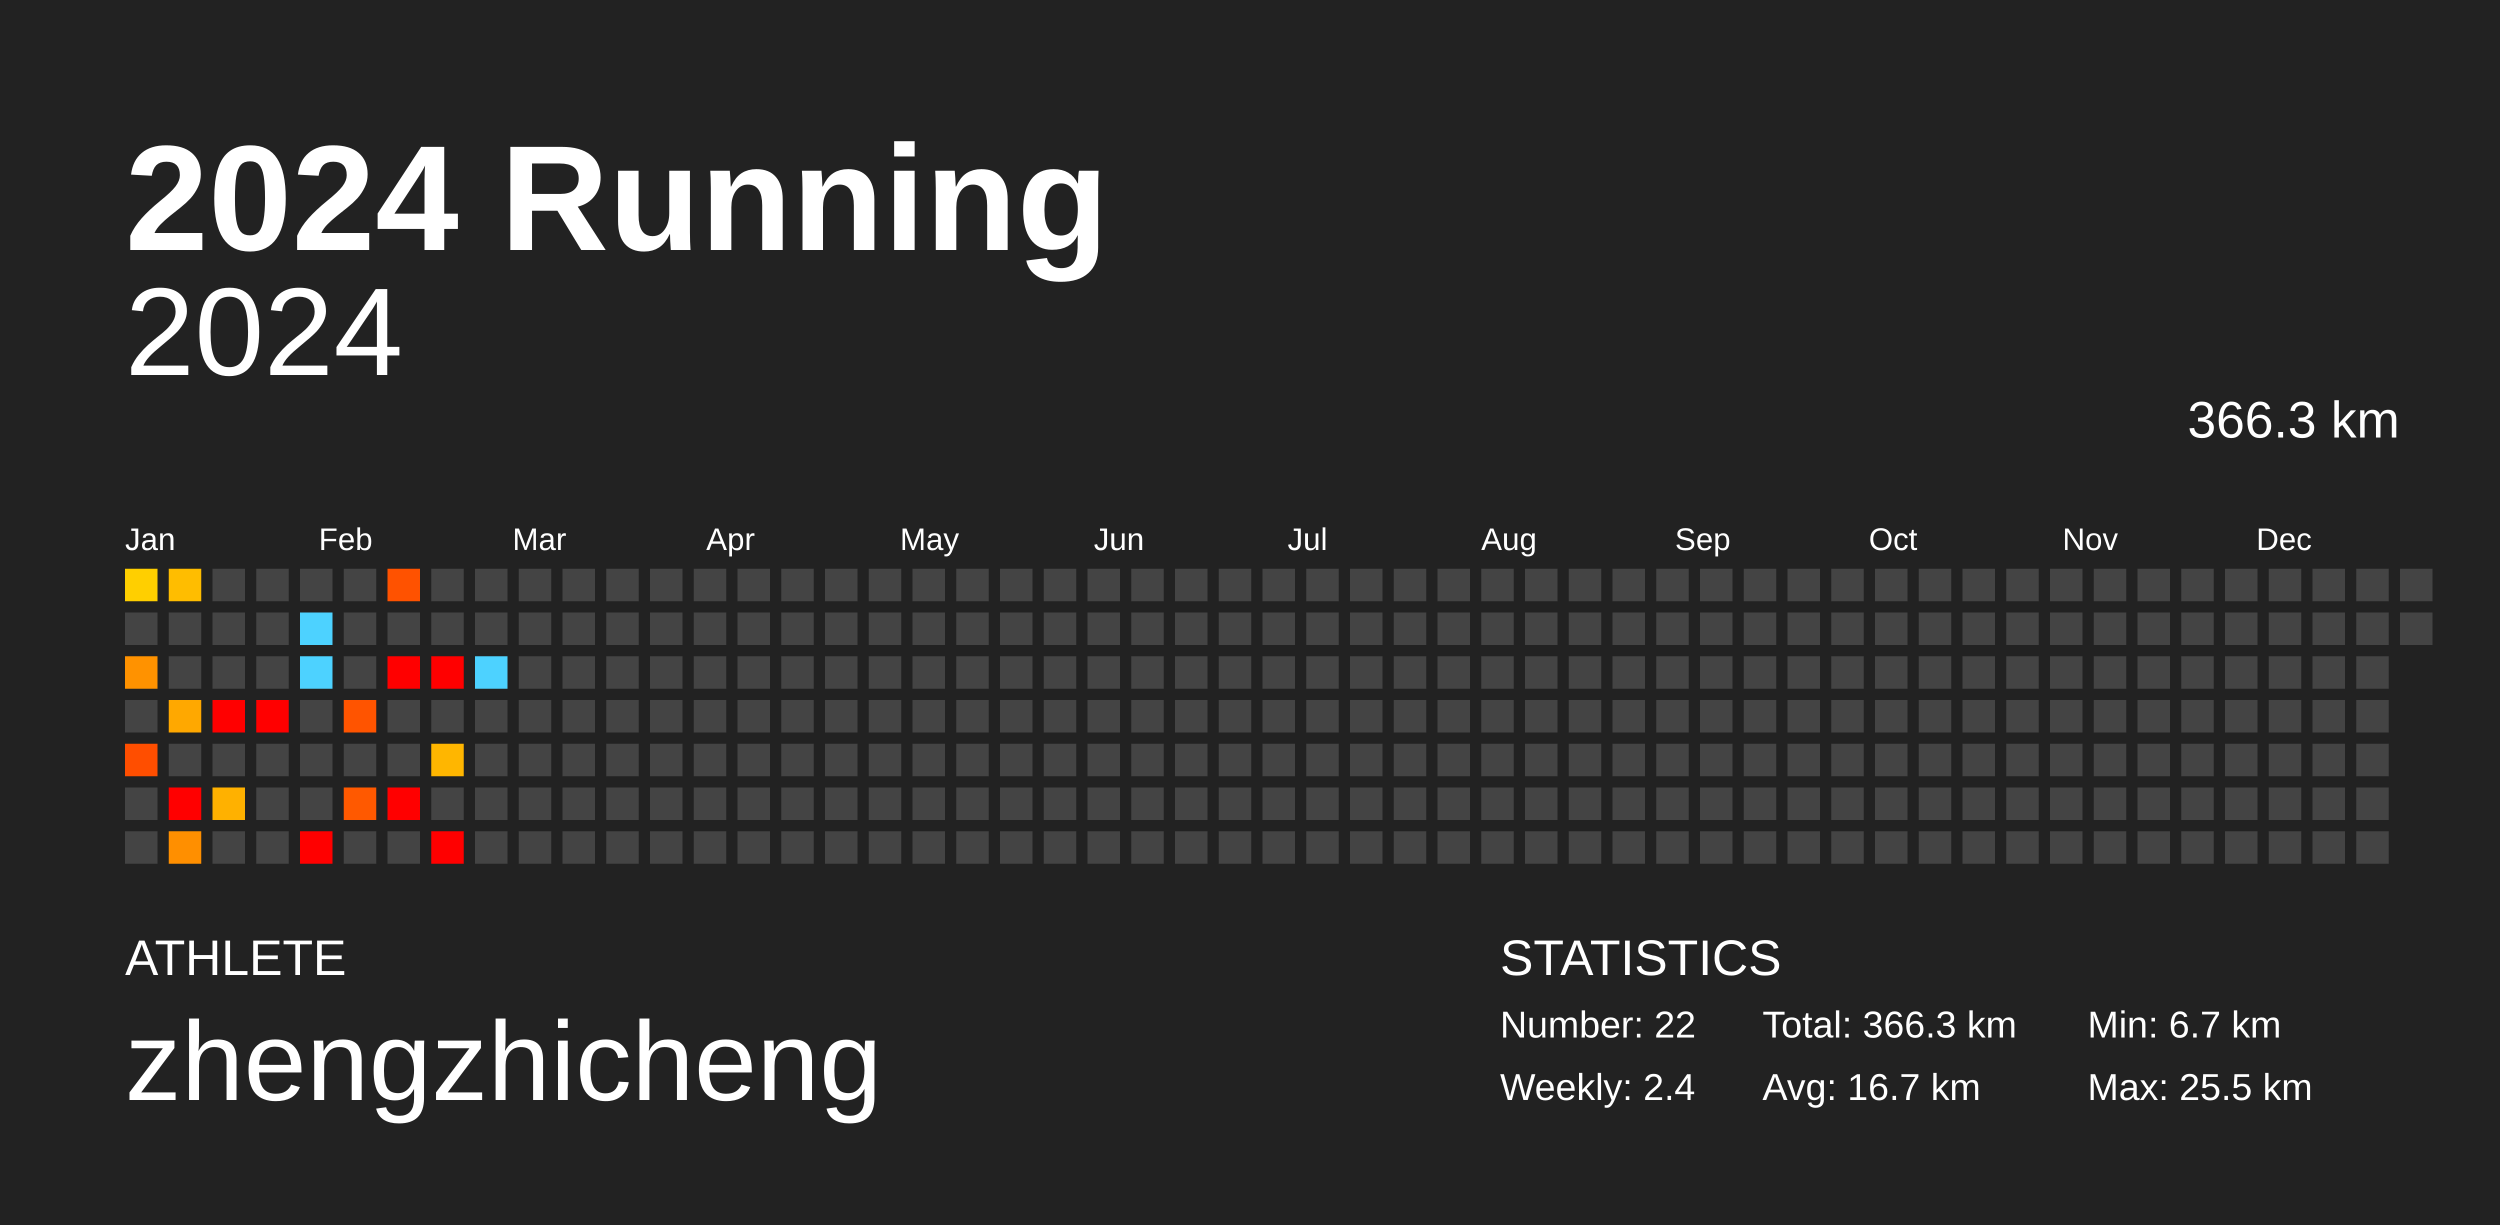
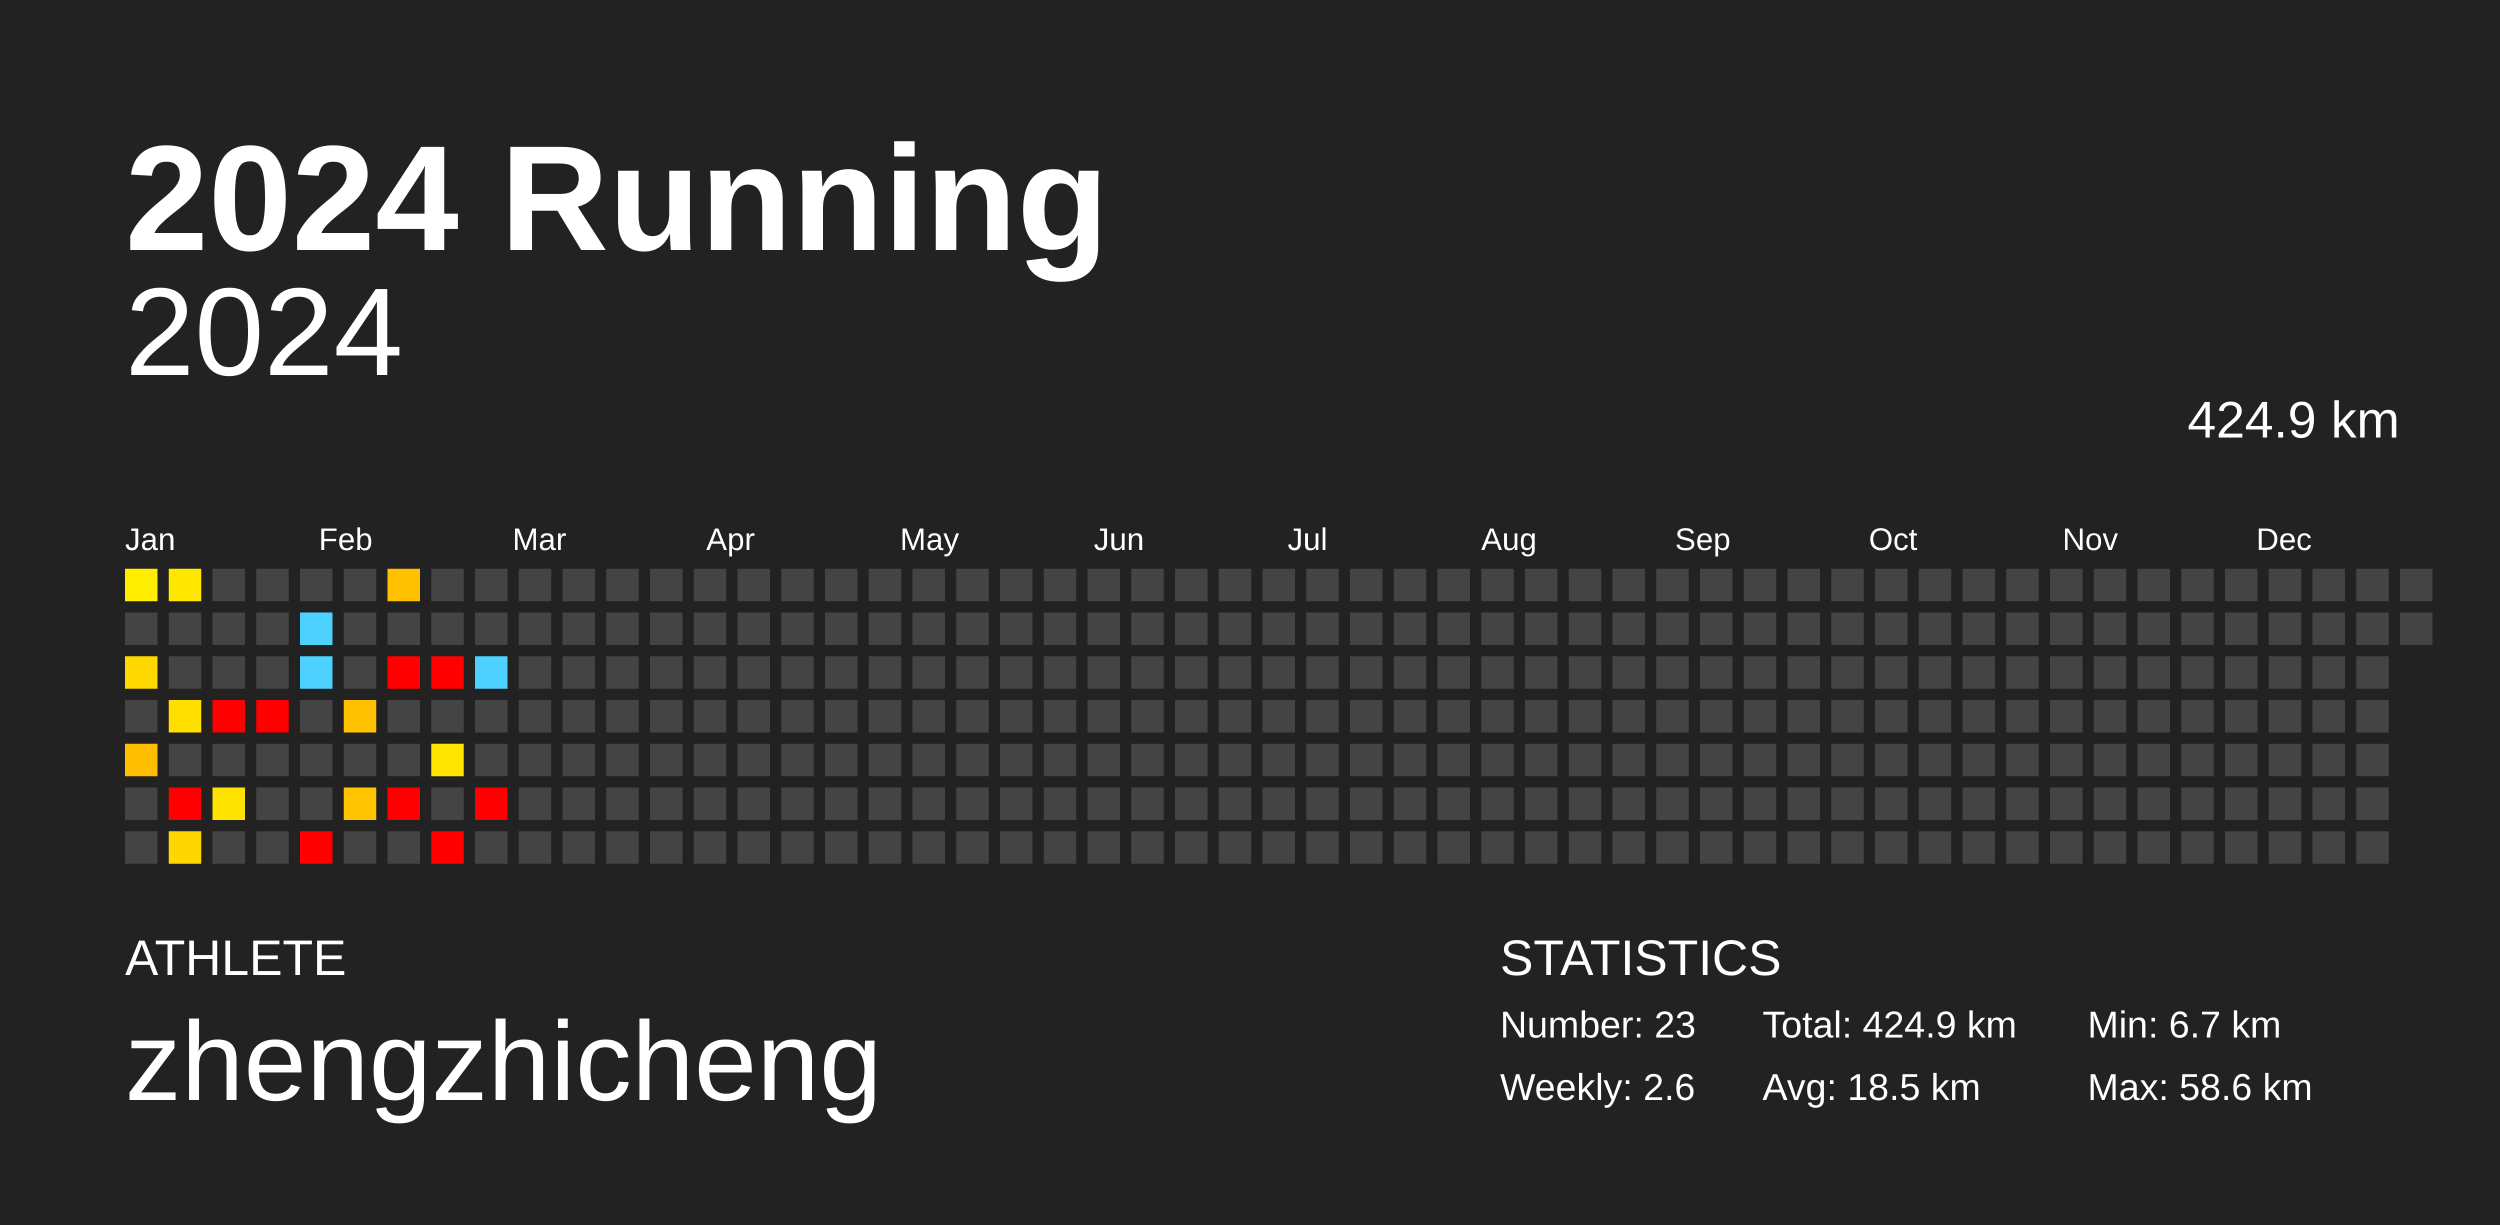
<svg xmlns="http://www.w3.org/2000/svg" baseProfile="full" height="98mm" version="1.1" viewBox="0,0,200,98" width="200mm">
  <defs />
  <rect fill="#222222" height="98" width="200" x="0" y="0" />
  <text fill="#FFFFFF" style="font-size:12px; font-family:Arial; font-weight:bold;" x="10" y="20">2024 Running</text>
  <text fill="#FFFFFF" style="font-size:4px; font-family:Arial" x="10" y="78">ATHLETE</text>
  <text fill="#FFFFFF" style="font-size:9px; font-family:Arial" x="10" y="88">zhengzhicheng</text>
  <text fill="#FFFFFF" style="font-size:4px; font-family:Arial" x="120" y="78">STATISTICS</text>
-   <text fill="#FFFFFF" style="font-size:3px; font-family:Arial" x="120" y="83">Number: 22</text>
-   <text fill="#FFFFFF" style="font-size:3px; font-family:Arial" x="120" y="88">Weekly: 2.4</text>
-   <text fill="#FFFFFF" style="font-size:3px; font-family:Arial" x="141" y="83">Total: 366.3 km</text>
-   <text fill="#FFFFFF" style="font-size:3px; font-family:Arial" x="141" y="88">Avg: 16.7 km</text>
+   <text fill="#FFFFFF" style="font-size:3px; font-family:Arial" x="120" y="83">Number: 23</text>
+   <text fill="#FFFFFF" style="font-size:3px; font-family:Arial" x="120" y="88">Weekly: 2.6</text>
+   <text fill="#FFFFFF" style="font-size:3px; font-family:Arial" x="141" y="83">Total: 424.9 km</text>
+   <text fill="#FFFFFF" style="font-size:3px; font-family:Arial" x="141" y="88">Avg: 18.5 km</text>
  <text fill="#FFFFFF" style="font-size:3px; font-family:Arial" x="167" y="83">Min: 6.7 km</text>
-   <text fill="#FFFFFF" style="font-size:3px; font-family:Arial" x="167" y="88">Max: 25.5 km</text>
+   <text fill="#FFFFFF" style="font-size:3px; font-family:Arial" x="167" y="88">Max: 58.6 km</text>
  <text alignment-baseline="hanging" fill="#FFFFFF" style="font-size:10.0px; font-family:Arial;" x="10" y="30">2024</text>
-   <text alignment-baseline="hanging" fill="#FFFFFF" style="font-size:4.125px; font-family:Arial;" x="175" y="35">366.3 km</text>
+   <text alignment-baseline="hanging" fill="#FFFFFF" style="font-size:4.125px; font-family:Arial;" x="175" y="35">424.9 km</text>
  <text fill="#FFFFFF" style="font-size:2.5px; font-family:Arial" x="10.0" y="44">Jan</text>
  <text fill="#FFFFFF" style="font-size:2.5px; font-family:Arial" x="25.5" y="44">Feb</text>
  <text fill="#FFFFFF" style="font-size:2.5px; font-family:Arial" x="41.0" y="44">Mar</text>
  <text fill="#FFFFFF" style="font-size:2.5px; font-family:Arial" x="56.5" y="44">Apr</text>
  <text fill="#FFFFFF" style="font-size:2.5px; font-family:Arial" x="72.0" y="44">May</text>
  <text fill="#FFFFFF" style="font-size:2.5px; font-family:Arial" x="87.5" y="44">Jun</text>
  <text fill="#FFFFFF" style="font-size:2.5px; font-family:Arial" x="103.0" y="44">Jul</text>
  <text fill="#FFFFFF" style="font-size:2.5px; font-family:Arial" x="118.5" y="44">Aug</text>
  <text fill="#FFFFFF" style="font-size:2.5px; font-family:Arial" x="134.0" y="44">Sep</text>
  <text fill="#FFFFFF" style="font-size:2.5px; font-family:Arial" x="149.5" y="44">Oct</text>
  <text fill="#FFFFFF" style="font-size:2.5px; font-family:Arial" x="165.0" y="44">Nov</text>
  <text fill="#FFFFFF" style="font-size:2.5px; font-family:Arial" x="180.5" y="44">Dec</text>
-   <rect fill="#ffcf00" height="2.6" width="2.6" x="10.0" y="45.5" />
+   <rect fill="#ffee00" height="2.6" width="2.6" x="10.0" y="45.5" />
  <rect fill="#444444" height="2.6" width="2.6" x="10.0" y="49.0" />
-   <rect fill="#ff9200" height="2.6" width="2.6" x="10.0" y="52.5" />
+   <rect fill="#ffd800" height="2.6" width="2.6" x="10.0" y="52.5" />
  <rect fill="#444444" height="2.6" width="2.6" x="10.0" y="56.0" />
-   <rect fill="#ff4e00" height="2.6" width="2.6" x="10.0" y="59.5" />
+   <rect fill="#ffbf00" height="2.6" width="2.6" x="10.0" y="59.5" />
  <rect fill="#444444" height="2.6" width="2.6" x="10.0" y="63.0" />
  <rect fill="#444444" height="2.6" width="2.6" x="10.0" y="66.5" />
-   <rect fill="#ffbd00" height="2.6" width="2.6" x="13.5" y="45.5" />
+   <rect fill="#ffe700" height="2.6" width="2.6" x="13.5" y="45.5" />
  <rect fill="#444444" height="2.6" width="2.6" x="13.5" y="49.0" />
  <rect fill="#444444" height="2.6" width="2.6" x="13.5" y="52.5" />
-   <rect fill="#ffa800" height="2.6" width="2.6" x="13.5" y="56.0" />
+   <rect fill="#ffdf00" height="2.6" width="2.6" x="13.5" y="56.0" />
  <rect fill="#444444" height="2.6" width="2.6" x="13.5" y="59.5" />
  <rect fill="red" height="2.6" width="2.6" x="13.5" y="63.0" />
-   <rect fill="#ff8f00" height="2.6" width="2.6" x="13.5" y="66.5" />
+   <rect fill="#ffd700" height="2.6" width="2.6" x="13.5" y="66.5" />
  <rect fill="#444444" height="2.6" width="2.6" x="17.0" y="45.5" />
  <rect fill="#444444" height="2.6" width="2.6" x="17.0" y="49.0" />
  <rect fill="#444444" height="2.6" width="2.6" x="17.0" y="52.5" />
  <rect fill="red" height="2.6" width="2.6" x="17.0" y="56.0" />
  <rect fill="#444444" height="2.6" width="2.6" x="17.0" y="59.5" />
-   <rect fill="#ffb100" height="2.6" width="2.6" x="17.0" y="63.0" />
+   <rect fill="#ffe300" height="2.6" width="2.6" x="17.0" y="63.0" />
  <rect fill="#444444" height="2.6" width="2.6" x="17.0" y="66.5" />
  <rect fill="#444444" height="2.6" width="2.6" x="20.5" y="45.5" />
  <rect fill="#444444" height="2.6" width="2.6" x="20.5" y="49.0" />
  <rect fill="#444444" height="2.6" width="2.6" x="20.5" y="52.5" />
  <rect fill="red" height="2.6" width="2.6" x="20.5" y="56.0" />
  <rect fill="#444444" height="2.6" width="2.6" x="20.5" y="59.5" />
  <rect fill="#444444" height="2.6" width="2.6" x="20.5" y="63.0" />
  <rect fill="#444444" height="2.6" width="2.6" x="20.5" y="66.5" />
  <rect fill="#444444" height="2.6" width="2.6" x="24.0" y="45.5" />
  <rect fill="#4dd2ff" height="2.6" width="2.6" x="24.0" y="49.0" />
  <rect fill="#4dd2ff" height="2.6" width="2.6" x="24.0" y="52.5" />
  <rect fill="#444444" height="2.6" width="2.6" x="24.0" y="56.0" />
  <rect fill="#444444" height="2.6" width="2.6" x="24.0" y="59.5" />
  <rect fill="#444444" height="2.6" width="2.6" x="24.0" y="63.0" />
  <rect fill="red" height="2.6" width="2.6" x="24.0" y="66.5" />
  <rect fill="#444444" height="2.6" width="2.6" x="27.5" y="45.5" />
  <rect fill="#444444" height="2.6" width="2.6" x="27.5" y="49.0" />
  <rect fill="#444444" height="2.6" width="2.6" x="27.5" y="52.5" />
-   <rect fill="#ff5400" height="2.6" width="2.6" x="27.5" y="56.0" />
+   <rect fill="#ffc100" height="2.6" width="2.6" x="27.5" y="56.0" />
  <rect fill="#444444" height="2.6" width="2.6" x="27.5" y="59.5" />
-   <rect fill="#ff5900" height="2.6" width="2.6" x="27.5" y="63.0" />
+   <rect fill="#ffc300" height="2.6" width="2.6" x="27.5" y="63.0" />
  <rect fill="#444444" height="2.6" width="2.6" x="27.5" y="66.5" />
-   <rect fill="#ff5200" height="2.6" width="2.6" x="31.0" y="45.5" />
+   <rect fill="#ffc100" height="2.6" width="2.6" x="31.0" y="45.5" />
  <rect fill="#444444" height="2.6" width="2.6" x="31.0" y="49.0" />
  <rect fill="red" height="2.6" width="2.6" x="31.0" y="52.5" />
  <rect fill="#444444" height="2.6" width="2.6" x="31.0" y="56.0" />
  <rect fill="#444444" height="2.6" width="2.6" x="31.0" y="59.5" />
  <rect fill="red" height="2.6" width="2.6" x="31.0" y="63.0" />
  <rect fill="#444444" height="2.6" width="2.6" x="31.0" y="66.5" />
  <rect fill="#444444" height="2.6" width="2.6" x="34.5" y="45.5" />
  <rect fill="#444444" height="2.6" width="2.6" x="34.5" y="49.0" />
  <rect fill="red" height="2.6" width="2.6" x="34.5" y="52.5" />
  <rect fill="#444444" height="2.6" width="2.6" x="34.5" y="56.0" />
-   <rect fill="#ffb600" height="2.6" width="2.6" x="34.5" y="59.5" />
+   <rect fill="#ffe500" height="2.6" width="2.6" x="34.5" y="59.5" />
  <rect fill="#444444" height="2.6" width="2.6" x="34.5" y="63.0" />
  <rect fill="red" height="2.6" width="2.6" x="34.5" y="66.5" />
  <rect fill="#444444" height="2.6" width="2.6" x="38.0" y="45.5" />
  <rect fill="#444444" height="2.6" width="2.6" x="38.0" y="49.0" />
  <rect fill="#4dd2ff" height="2.6" width="2.6" x="38.0" y="52.5" />
  <rect fill="#444444" height="2.6" width="2.6" x="38.0" y="56.0" />
  <rect fill="#444444" height="2.6" width="2.6" x="38.0" y="59.5" />
-   <rect fill="#444444" height="2.6" width="2.6" x="38.0" y="63.0" />
+   <rect fill="red" height="2.6" width="2.6" x="38.0" y="63.0" />
  <rect fill="#444444" height="2.6" width="2.6" x="38.0" y="66.5" />
  <rect fill="#444444" height="2.6" width="2.6" x="41.5" y="45.5" />
  <rect fill="#444444" height="2.6" width="2.6" x="41.5" y="49.0" />
  <rect fill="#444444" height="2.6" width="2.6" x="41.5" y="52.5" />
  <rect fill="#444444" height="2.6" width="2.6" x="41.5" y="56.0" />
  <rect fill="#444444" height="2.6" width="2.6" x="41.5" y="59.5" />
  <rect fill="#444444" height="2.6" width="2.6" x="41.5" y="63.0" />
  <rect fill="#444444" height="2.6" width="2.6" x="41.5" y="66.5" />
  <rect fill="#444444" height="2.6" width="2.6" x="45.0" y="45.5" />
  <rect fill="#444444" height="2.6" width="2.6" x="45.0" y="49.0" />
  <rect fill="#444444" height="2.6" width="2.6" x="45.0" y="52.5" />
  <rect fill="#444444" height="2.6" width="2.6" x="45.0" y="56.0" />
  <rect fill="#444444" height="2.6" width="2.6" x="45.0" y="59.5" />
  <rect fill="#444444" height="2.6" width="2.6" x="45.0" y="63.0" />
  <rect fill="#444444" height="2.6" width="2.6" x="45.0" y="66.5" />
  <rect fill="#444444" height="2.6" width="2.6" x="48.5" y="45.5" />
  <rect fill="#444444" height="2.6" width="2.6" x="48.5" y="49.0" />
  <rect fill="#444444" height="2.6" width="2.6" x="48.5" y="52.5" />
  <rect fill="#444444" height="2.6" width="2.6" x="48.5" y="56.0" />
  <rect fill="#444444" height="2.6" width="2.6" x="48.5" y="59.5" />
  <rect fill="#444444" height="2.6" width="2.6" x="48.5" y="63.0" />
  <rect fill="#444444" height="2.6" width="2.6" x="48.5" y="66.5" />
  <rect fill="#444444" height="2.6" width="2.6" x="52.0" y="45.5" />
  <rect fill="#444444" height="2.6" width="2.6" x="52.0" y="49.0" />
  <rect fill="#444444" height="2.6" width="2.6" x="52.0" y="52.5" />
  <rect fill="#444444" height="2.6" width="2.6" x="52.0" y="56.0" />
  <rect fill="#444444" height="2.6" width="2.6" x="52.0" y="59.5" />
  <rect fill="#444444" height="2.6" width="2.6" x="52.0" y="63.0" />
  <rect fill="#444444" height="2.6" width="2.6" x="52.0" y="66.5" />
  <rect fill="#444444" height="2.6" width="2.6" x="55.5" y="45.5" />
  <rect fill="#444444" height="2.6" width="2.6" x="55.5" y="49.0" />
  <rect fill="#444444" height="2.6" width="2.6" x="55.5" y="52.5" />
  <rect fill="#444444" height="2.6" width="2.6" x="55.5" y="56.0" />
  <rect fill="#444444" height="2.6" width="2.6" x="55.5" y="59.5" />
  <rect fill="#444444" height="2.6" width="2.6" x="55.5" y="63.0" />
  <rect fill="#444444" height="2.6" width="2.6" x="55.5" y="66.5" />
  <rect fill="#444444" height="2.6" width="2.6" x="59.0" y="45.5" />
  <rect fill="#444444" height="2.6" width="2.6" x="59.0" y="49.0" />
  <rect fill="#444444" height="2.6" width="2.6" x="59.0" y="52.5" />
  <rect fill="#444444" height="2.6" width="2.6" x="59.0" y="56.0" />
  <rect fill="#444444" height="2.6" width="2.6" x="59.0" y="59.5" />
  <rect fill="#444444" height="2.6" width="2.6" x="59.0" y="63.0" />
  <rect fill="#444444" height="2.6" width="2.6" x="59.0" y="66.5" />
  <rect fill="#444444" height="2.6" width="2.6" x="62.5" y="45.5" />
  <rect fill="#444444" height="2.6" width="2.6" x="62.5" y="49.0" />
  <rect fill="#444444" height="2.6" width="2.6" x="62.5" y="52.5" />
  <rect fill="#444444" height="2.6" width="2.6" x="62.5" y="56.0" />
  <rect fill="#444444" height="2.6" width="2.6" x="62.5" y="59.5" />
  <rect fill="#444444" height="2.6" width="2.6" x="62.5" y="63.0" />
  <rect fill="#444444" height="2.6" width="2.6" x="62.5" y="66.5" />
  <rect fill="#444444" height="2.6" width="2.6" x="66.0" y="45.5" />
  <rect fill="#444444" height="2.6" width="2.6" x="66.0" y="49.0" />
  <rect fill="#444444" height="2.6" width="2.6" x="66.0" y="52.5" />
  <rect fill="#444444" height="2.6" width="2.6" x="66.0" y="56.0" />
  <rect fill="#444444" height="2.6" width="2.6" x="66.0" y="59.5" />
  <rect fill="#444444" height="2.6" width="2.6" x="66.0" y="63.0" />
  <rect fill="#444444" height="2.6" width="2.6" x="66.0" y="66.5" />
  <rect fill="#444444" height="2.6" width="2.6" x="69.5" y="45.5" />
  <rect fill="#444444" height="2.6" width="2.6" x="69.5" y="49.0" />
  <rect fill="#444444" height="2.6" width="2.6" x="69.5" y="52.5" />
  <rect fill="#444444" height="2.6" width="2.6" x="69.5" y="56.0" />
  <rect fill="#444444" height="2.6" width="2.6" x="69.5" y="59.5" />
  <rect fill="#444444" height="2.6" width="2.6" x="69.5" y="63.0" />
  <rect fill="#444444" height="2.6" width="2.6" x="69.5" y="66.5" />
  <rect fill="#444444" height="2.6" width="2.6" x="73.0" y="45.5" />
  <rect fill="#444444" height="2.6" width="2.6" x="73.0" y="49.0" />
  <rect fill="#444444" height="2.6" width="2.6" x="73.0" y="52.5" />
  <rect fill="#444444" height="2.6" width="2.6" x="73.0" y="56.0" />
  <rect fill="#444444" height="2.6" width="2.6" x="73.0" y="59.5" />
  <rect fill="#444444" height="2.6" width="2.6" x="73.0" y="63.0" />
  <rect fill="#444444" height="2.6" width="2.6" x="73.0" y="66.5" />
  <rect fill="#444444" height="2.6" width="2.6" x="76.5" y="45.5" />
  <rect fill="#444444" height="2.6" width="2.6" x="76.5" y="49.0" />
  <rect fill="#444444" height="2.6" width="2.6" x="76.5" y="52.5" />
  <rect fill="#444444" height="2.6" width="2.6" x="76.5" y="56.0" />
  <rect fill="#444444" height="2.6" width="2.6" x="76.5" y="59.5" />
  <rect fill="#444444" height="2.6" width="2.6" x="76.5" y="63.0" />
  <rect fill="#444444" height="2.6" width="2.6" x="76.5" y="66.5" />
  <rect fill="#444444" height="2.6" width="2.6" x="80.0" y="45.5" />
  <rect fill="#444444" height="2.6" width="2.6" x="80.0" y="49.0" />
  <rect fill="#444444" height="2.6" width="2.6" x="80.0" y="52.5" />
  <rect fill="#444444" height="2.6" width="2.6" x="80.0" y="56.0" />
  <rect fill="#444444" height="2.6" width="2.6" x="80.0" y="59.5" />
  <rect fill="#444444" height="2.6" width="2.6" x="80.0" y="63.0" />
  <rect fill="#444444" height="2.6" width="2.6" x="80.0" y="66.5" />
  <rect fill="#444444" height="2.6" width="2.6" x="83.5" y="45.5" />
  <rect fill="#444444" height="2.6" width="2.6" x="83.5" y="49.0" />
  <rect fill="#444444" height="2.6" width="2.6" x="83.5" y="52.5" />
  <rect fill="#444444" height="2.6" width="2.6" x="83.5" y="56.0" />
  <rect fill="#444444" height="2.6" width="2.6" x="83.5" y="59.5" />
  <rect fill="#444444" height="2.6" width="2.6" x="83.5" y="63.0" />
  <rect fill="#444444" height="2.6" width="2.6" x="83.5" y="66.5" />
  <rect fill="#444444" height="2.6" width="2.6" x="87.0" y="45.5" />
  <rect fill="#444444" height="2.6" width="2.6" x="87.0" y="49.0" />
  <rect fill="#444444" height="2.6" width="2.6" x="87.0" y="52.5" />
  <rect fill="#444444" height="2.6" width="2.6" x="87.0" y="56.0" />
  <rect fill="#444444" height="2.6" width="2.6" x="87.0" y="59.5" />
  <rect fill="#444444" height="2.6" width="2.6" x="87.0" y="63.0" />
  <rect fill="#444444" height="2.6" width="2.6" x="87.0" y="66.5" />
  <rect fill="#444444" height="2.6" width="2.6" x="90.5" y="45.5" />
  <rect fill="#444444" height="2.6" width="2.6" x="90.5" y="49.0" />
  <rect fill="#444444" height="2.6" width="2.6" x="90.5" y="52.5" />
  <rect fill="#444444" height="2.6" width="2.6" x="90.5" y="56.0" />
  <rect fill="#444444" height="2.6" width="2.6" x="90.5" y="59.5" />
  <rect fill="#444444" height="2.6" width="2.6" x="90.5" y="63.0" />
  <rect fill="#444444" height="2.6" width="2.6" x="90.5" y="66.5" />
  <rect fill="#444444" height="2.6" width="2.6" x="94.0" y="45.5" />
  <rect fill="#444444" height="2.6" width="2.6" x="94.0" y="49.0" />
  <rect fill="#444444" height="2.6" width="2.6" x="94.0" y="52.5" />
  <rect fill="#444444" height="2.6" width="2.6" x="94.0" y="56.0" />
  <rect fill="#444444" height="2.6" width="2.6" x="94.0" y="59.5" />
  <rect fill="#444444" height="2.6" width="2.6" x="94.0" y="63.0" />
  <rect fill="#444444" height="2.6" width="2.6" x="94.0" y="66.5" />
  <rect fill="#444444" height="2.6" width="2.6" x="97.5" y="45.5" />
  <rect fill="#444444" height="2.6" width="2.6" x="97.5" y="49.0" />
  <rect fill="#444444" height="2.6" width="2.6" x="97.5" y="52.5" />
  <rect fill="#444444" height="2.6" width="2.6" x="97.5" y="56.0" />
  <rect fill="#444444" height="2.6" width="2.6" x="97.5" y="59.5" />
  <rect fill="#444444" height="2.6" width="2.6" x="97.5" y="63.0" />
  <rect fill="#444444" height="2.6" width="2.6" x="97.5" y="66.5" />
  <rect fill="#444444" height="2.6" width="2.6" x="101.0" y="45.5" />
  <rect fill="#444444" height="2.6" width="2.6" x="101.0" y="49.0" />
  <rect fill="#444444" height="2.6" width="2.6" x="101.0" y="52.5" />
  <rect fill="#444444" height="2.6" width="2.6" x="101.0" y="56.0" />
  <rect fill="#444444" height="2.6" width="2.6" x="101.0" y="59.5" />
  <rect fill="#444444" height="2.6" width="2.6" x="101.0" y="63.0" />
  <rect fill="#444444" height="2.6" width="2.6" x="101.0" y="66.5" />
  <rect fill="#444444" height="2.6" width="2.6" x="104.5" y="45.5" />
  <rect fill="#444444" height="2.6" width="2.6" x="104.5" y="49.0" />
  <rect fill="#444444" height="2.6" width="2.6" x="104.5" y="52.5" />
  <rect fill="#444444" height="2.6" width="2.6" x="104.5" y="56.0" />
  <rect fill="#444444" height="2.6" width="2.6" x="104.5" y="59.5" />
  <rect fill="#444444" height="2.6" width="2.6" x="104.5" y="63.0" />
  <rect fill="#444444" height="2.6" width="2.6" x="104.5" y="66.5" />
  <rect fill="#444444" height="2.6" width="2.6" x="108.0" y="45.5" />
  <rect fill="#444444" height="2.6" width="2.6" x="108.0" y="49.0" />
  <rect fill="#444444" height="2.6" width="2.6" x="108.0" y="52.5" />
  <rect fill="#444444" height="2.6" width="2.6" x="108.0" y="56.0" />
  <rect fill="#444444" height="2.6" width="2.6" x="108.0" y="59.5" />
  <rect fill="#444444" height="2.6" width="2.6" x="108.0" y="63.0" />
  <rect fill="#444444" height="2.6" width="2.6" x="108.0" y="66.5" />
  <rect fill="#444444" height="2.6" width="2.6" x="111.5" y="45.5" />
  <rect fill="#444444" height="2.6" width="2.6" x="111.5" y="49.0" />
  <rect fill="#444444" height="2.6" width="2.6" x="111.5" y="52.5" />
  <rect fill="#444444" height="2.6" width="2.6" x="111.5" y="56.0" />
  <rect fill="#444444" height="2.6" width="2.6" x="111.5" y="59.5" />
  <rect fill="#444444" height="2.6" width="2.6" x="111.5" y="63.0" />
  <rect fill="#444444" height="2.6" width="2.6" x="111.5" y="66.5" />
  <rect fill="#444444" height="2.6" width="2.6" x="115.0" y="45.5" />
  <rect fill="#444444" height="2.6" width="2.6" x="115.0" y="49.0" />
  <rect fill="#444444" height="2.6" width="2.6" x="115.0" y="52.5" />
  <rect fill="#444444" height="2.6" width="2.6" x="115.0" y="56.0" />
  <rect fill="#444444" height="2.6" width="2.6" x="115.0" y="59.5" />
  <rect fill="#444444" height="2.6" width="2.6" x="115.0" y="63.0" />
  <rect fill="#444444" height="2.6" width="2.6" x="115.0" y="66.5" />
  <rect fill="#444444" height="2.6" width="2.6" x="118.5" y="45.5" />
  <rect fill="#444444" height="2.6" width="2.6" x="118.5" y="49.0" />
  <rect fill="#444444" height="2.6" width="2.6" x="118.5" y="52.5" />
  <rect fill="#444444" height="2.6" width="2.6" x="118.5" y="56.0" />
  <rect fill="#444444" height="2.6" width="2.6" x="118.5" y="59.5" />
  <rect fill="#444444" height="2.6" width="2.6" x="118.5" y="63.0" />
  <rect fill="#444444" height="2.6" width="2.6" x="118.5" y="66.5" />
  <rect fill="#444444" height="2.6" width="2.6" x="122.0" y="45.5" />
  <rect fill="#444444" height="2.6" width="2.6" x="122.0" y="49.0" />
  <rect fill="#444444" height="2.6" width="2.6" x="122.0" y="52.5" />
  <rect fill="#444444" height="2.6" width="2.6" x="122.0" y="56.0" />
  <rect fill="#444444" height="2.6" width="2.6" x="122.0" y="59.5" />
  <rect fill="#444444" height="2.6" width="2.6" x="122.0" y="63.0" />
  <rect fill="#444444" height="2.6" width="2.6" x="122.0" y="66.5" />
  <rect fill="#444444" height="2.6" width="2.6" x="125.5" y="45.5" />
  <rect fill="#444444" height="2.6" width="2.6" x="125.5" y="49.0" />
  <rect fill="#444444" height="2.6" width="2.6" x="125.5" y="52.5" />
  <rect fill="#444444" height="2.6" width="2.6" x="125.5" y="56.0" />
  <rect fill="#444444" height="2.6" width="2.6" x="125.5" y="59.5" />
  <rect fill="#444444" height="2.6" width="2.6" x="125.5" y="63.0" />
  <rect fill="#444444" height="2.6" width="2.6" x="125.5" y="66.5" />
  <rect fill="#444444" height="2.6" width="2.6" x="129.0" y="45.5" />
  <rect fill="#444444" height="2.6" width="2.6" x="129.0" y="49.0" />
  <rect fill="#444444" height="2.6" width="2.6" x="129.0" y="52.5" />
  <rect fill="#444444" height="2.6" width="2.6" x="129.0" y="56.0" />
  <rect fill="#444444" height="2.6" width="2.6" x="129.0" y="59.5" />
  <rect fill="#444444" height="2.6" width="2.6" x="129.0" y="63.0" />
  <rect fill="#444444" height="2.6" width="2.6" x="129.0" y="66.5" />
  <rect fill="#444444" height="2.6" width="2.6" x="132.5" y="45.5" />
  <rect fill="#444444" height="2.6" width="2.6" x="132.5" y="49.0" />
  <rect fill="#444444" height="2.6" width="2.6" x="132.5" y="52.5" />
  <rect fill="#444444" height="2.6" width="2.6" x="132.5" y="56.0" />
  <rect fill="#444444" height="2.6" width="2.6" x="132.5" y="59.5" />
  <rect fill="#444444" height="2.6" width="2.6" x="132.5" y="63.0" />
  <rect fill="#444444" height="2.6" width="2.6" x="132.5" y="66.5" />
  <rect fill="#444444" height="2.6" width="2.6" x="136.0" y="45.5" />
  <rect fill="#444444" height="2.6" width="2.6" x="136.0" y="49.0" />
  <rect fill="#444444" height="2.6" width="2.6" x="136.0" y="52.5" />
  <rect fill="#444444" height="2.6" width="2.6" x="136.0" y="56.0" />
  <rect fill="#444444" height="2.6" width="2.6" x="136.0" y="59.5" />
  <rect fill="#444444" height="2.6" width="2.6" x="136.0" y="63.0" />
  <rect fill="#444444" height="2.6" width="2.6" x="136.0" y="66.5" />
  <rect fill="#444444" height="2.6" width="2.6" x="139.5" y="45.5" />
  <rect fill="#444444" height="2.6" width="2.6" x="139.5" y="49.0" />
  <rect fill="#444444" height="2.6" width="2.6" x="139.5" y="52.5" />
  <rect fill="#444444" height="2.6" width="2.6" x="139.5" y="56.0" />
  <rect fill="#444444" height="2.6" width="2.6" x="139.5" y="59.5" />
  <rect fill="#444444" height="2.6" width="2.6" x="139.5" y="63.0" />
  <rect fill="#444444" height="2.6" width="2.6" x="139.5" y="66.5" />
  <rect fill="#444444" height="2.6" width="2.6" x="143.0" y="45.5" />
  <rect fill="#444444" height="2.6" width="2.6" x="143.0" y="49.0" />
  <rect fill="#444444" height="2.6" width="2.6" x="143.0" y="52.5" />
  <rect fill="#444444" height="2.6" width="2.6" x="143.0" y="56.0" />
  <rect fill="#444444" height="2.6" width="2.6" x="143.0" y="59.5" />
  <rect fill="#444444" height="2.6" width="2.6" x="143.0" y="63.0" />
  <rect fill="#444444" height="2.6" width="2.6" x="143.0" y="66.5" />
  <rect fill="#444444" height="2.6" width="2.6" x="146.5" y="45.5" />
  <rect fill="#444444" height="2.6" width="2.6" x="146.5" y="49.0" />
  <rect fill="#444444" height="2.6" width="2.6" x="146.5" y="52.5" />
  <rect fill="#444444" height="2.6" width="2.6" x="146.5" y="56.0" />
  <rect fill="#444444" height="2.6" width="2.6" x="146.5" y="59.5" />
  <rect fill="#444444" height="2.6" width="2.6" x="146.5" y="63.0" />
  <rect fill="#444444" height="2.6" width="2.6" x="146.5" y="66.5" />
  <rect fill="#444444" height="2.6" width="2.6" x="150.0" y="45.5" />
  <rect fill="#444444" height="2.6" width="2.6" x="150.0" y="49.0" />
  <rect fill="#444444" height="2.6" width="2.6" x="150.0" y="52.5" />
  <rect fill="#444444" height="2.6" width="2.6" x="150.0" y="56.0" />
  <rect fill="#444444" height="2.6" width="2.6" x="150.0" y="59.5" />
  <rect fill="#444444" height="2.6" width="2.6" x="150.0" y="63.0" />
  <rect fill="#444444" height="2.6" width="2.6" x="150.0" y="66.5" />
  <rect fill="#444444" height="2.6" width="2.6" x="153.5" y="45.5" />
  <rect fill="#444444" height="2.6" width="2.6" x="153.5" y="49.0" />
  <rect fill="#444444" height="2.6" width="2.6" x="153.5" y="52.5" />
  <rect fill="#444444" height="2.6" width="2.6" x="153.5" y="56.0" />
  <rect fill="#444444" height="2.6" width="2.6" x="153.5" y="59.5" />
  <rect fill="#444444" height="2.6" width="2.6" x="153.5" y="63.0" />
  <rect fill="#444444" height="2.6" width="2.6" x="153.5" y="66.5" />
  <rect fill="#444444" height="2.6" width="2.6" x="157.0" y="45.5" />
  <rect fill="#444444" height="2.6" width="2.6" x="157.0" y="49.0" />
  <rect fill="#444444" height="2.6" width="2.6" x="157.0" y="52.5" />
  <rect fill="#444444" height="2.6" width="2.6" x="157.0" y="56.0" />
  <rect fill="#444444" height="2.6" width="2.6" x="157.0" y="59.5" />
  <rect fill="#444444" height="2.6" width="2.6" x="157.0" y="63.0" />
  <rect fill="#444444" height="2.6" width="2.6" x="157.0" y="66.5" />
  <rect fill="#444444" height="2.6" width="2.6" x="160.5" y="45.5" />
  <rect fill="#444444" height="2.6" width="2.6" x="160.5" y="49.0" />
  <rect fill="#444444" height="2.6" width="2.6" x="160.5" y="52.5" />
  <rect fill="#444444" height="2.6" width="2.6" x="160.5" y="56.0" />
  <rect fill="#444444" height="2.6" width="2.6" x="160.5" y="59.5" />
  <rect fill="#444444" height="2.6" width="2.6" x="160.5" y="63.0" />
  <rect fill="#444444" height="2.6" width="2.6" x="160.5" y="66.5" />
  <rect fill="#444444" height="2.6" width="2.6" x="164.0" y="45.5" />
  <rect fill="#444444" height="2.6" width="2.6" x="164.0" y="49.0" />
  <rect fill="#444444" height="2.6" width="2.6" x="164.0" y="52.5" />
  <rect fill="#444444" height="2.6" width="2.6" x="164.0" y="56.0" />
  <rect fill="#444444" height="2.6" width="2.6" x="164.0" y="59.5" />
  <rect fill="#444444" height="2.6" width="2.6" x="164.0" y="63.0" />
  <rect fill="#444444" height="2.6" width="2.6" x="164.0" y="66.5" />
  <rect fill="#444444" height="2.6" width="2.6" x="167.5" y="45.5" />
  <rect fill="#444444" height="2.6" width="2.6" x="167.5" y="49.0" />
  <rect fill="#444444" height="2.6" width="2.6" x="167.5" y="52.5" />
  <rect fill="#444444" height="2.6" width="2.6" x="167.5" y="56.0" />
  <rect fill="#444444" height="2.6" width="2.6" x="167.5" y="59.5" />
  <rect fill="#444444" height="2.6" width="2.6" x="167.5" y="63.0" />
  <rect fill="#444444" height="2.6" width="2.6" x="167.5" y="66.5" />
  <rect fill="#444444" height="2.6" width="2.6" x="171.0" y="45.5" />
  <rect fill="#444444" height="2.6" width="2.6" x="171.0" y="49.0" />
  <rect fill="#444444" height="2.6" width="2.6" x="171.0" y="52.5" />
  <rect fill="#444444" height="2.6" width="2.6" x="171.0" y="56.0" />
  <rect fill="#444444" height="2.6" width="2.6" x="171.0" y="59.5" />
  <rect fill="#444444" height="2.6" width="2.6" x="171.0" y="63.0" />
  <rect fill="#444444" height="2.6" width="2.6" x="171.0" y="66.5" />
  <rect fill="#444444" height="2.6" width="2.6" x="174.5" y="45.5" />
  <rect fill="#444444" height="2.6" width="2.6" x="174.5" y="49.0" />
  <rect fill="#444444" height="2.6" width="2.6" x="174.5" y="52.5" />
  <rect fill="#444444" height="2.6" width="2.6" x="174.5" y="56.0" />
  <rect fill="#444444" height="2.6" width="2.6" x="174.5" y="59.5" />
  <rect fill="#444444" height="2.6" width="2.6" x="174.5" y="63.0" />
  <rect fill="#444444" height="2.6" width="2.6" x="174.5" y="66.5" />
  <rect fill="#444444" height="2.6" width="2.6" x="178.0" y="45.5" />
  <rect fill="#444444" height="2.6" width="2.6" x="178.0" y="49.0" />
  <rect fill="#444444" height="2.6" width="2.6" x="178.0" y="52.5" />
  <rect fill="#444444" height="2.6" width="2.6" x="178.0" y="56.0" />
  <rect fill="#444444" height="2.6" width="2.6" x="178.0" y="59.5" />
  <rect fill="#444444" height="2.6" width="2.6" x="178.0" y="63.0" />
  <rect fill="#444444" height="2.6" width="2.6" x="178.0" y="66.5" />
  <rect fill="#444444" height="2.6" width="2.6" x="181.5" y="45.5" />
  <rect fill="#444444" height="2.6" width="2.6" x="181.5" y="49.0" />
  <rect fill="#444444" height="2.6" width="2.6" x="181.5" y="52.5" />
  <rect fill="#444444" height="2.6" width="2.6" x="181.5" y="56.0" />
  <rect fill="#444444" height="2.6" width="2.6" x="181.5" y="59.5" />
  <rect fill="#444444" height="2.6" width="2.6" x="181.5" y="63.0" />
  <rect fill="#444444" height="2.6" width="2.6" x="181.5" y="66.5" />
  <rect fill="#444444" height="2.6" width="2.6" x="185.0" y="45.5" />
  <rect fill="#444444" height="2.6" width="2.6" x="185.0" y="49.0" />
  <rect fill="#444444" height="2.6" width="2.6" x="185.0" y="52.5" />
  <rect fill="#444444" height="2.6" width="2.6" x="185.0" y="56.0" />
  <rect fill="#444444" height="2.6" width="2.6" x="185.0" y="59.5" />
  <rect fill="#444444" height="2.6" width="2.6" x="185.0" y="63.0" />
  <rect fill="#444444" height="2.6" width="2.6" x="185.0" y="66.5" />
  <rect fill="#444444" height="2.6" width="2.6" x="188.5" y="45.5" />
  <rect fill="#444444" height="2.6" width="2.6" x="188.5" y="49.0" />
  <rect fill="#444444" height="2.6" width="2.6" x="188.5" y="52.5" />
  <rect fill="#444444" height="2.6" width="2.6" x="188.5" y="56.0" />
  <rect fill="#444444" height="2.6" width="2.6" x="188.5" y="59.5" />
  <rect fill="#444444" height="2.6" width="2.6" x="188.5" y="63.0" />
  <rect fill="#444444" height="2.6" width="2.6" x="188.5" y="66.5" />
  <rect fill="#444444" height="2.6" width="2.6" x="192.0" y="45.5" />
  <rect fill="#444444" height="2.6" width="2.6" x="192.0" y="49.0" />
</svg>
